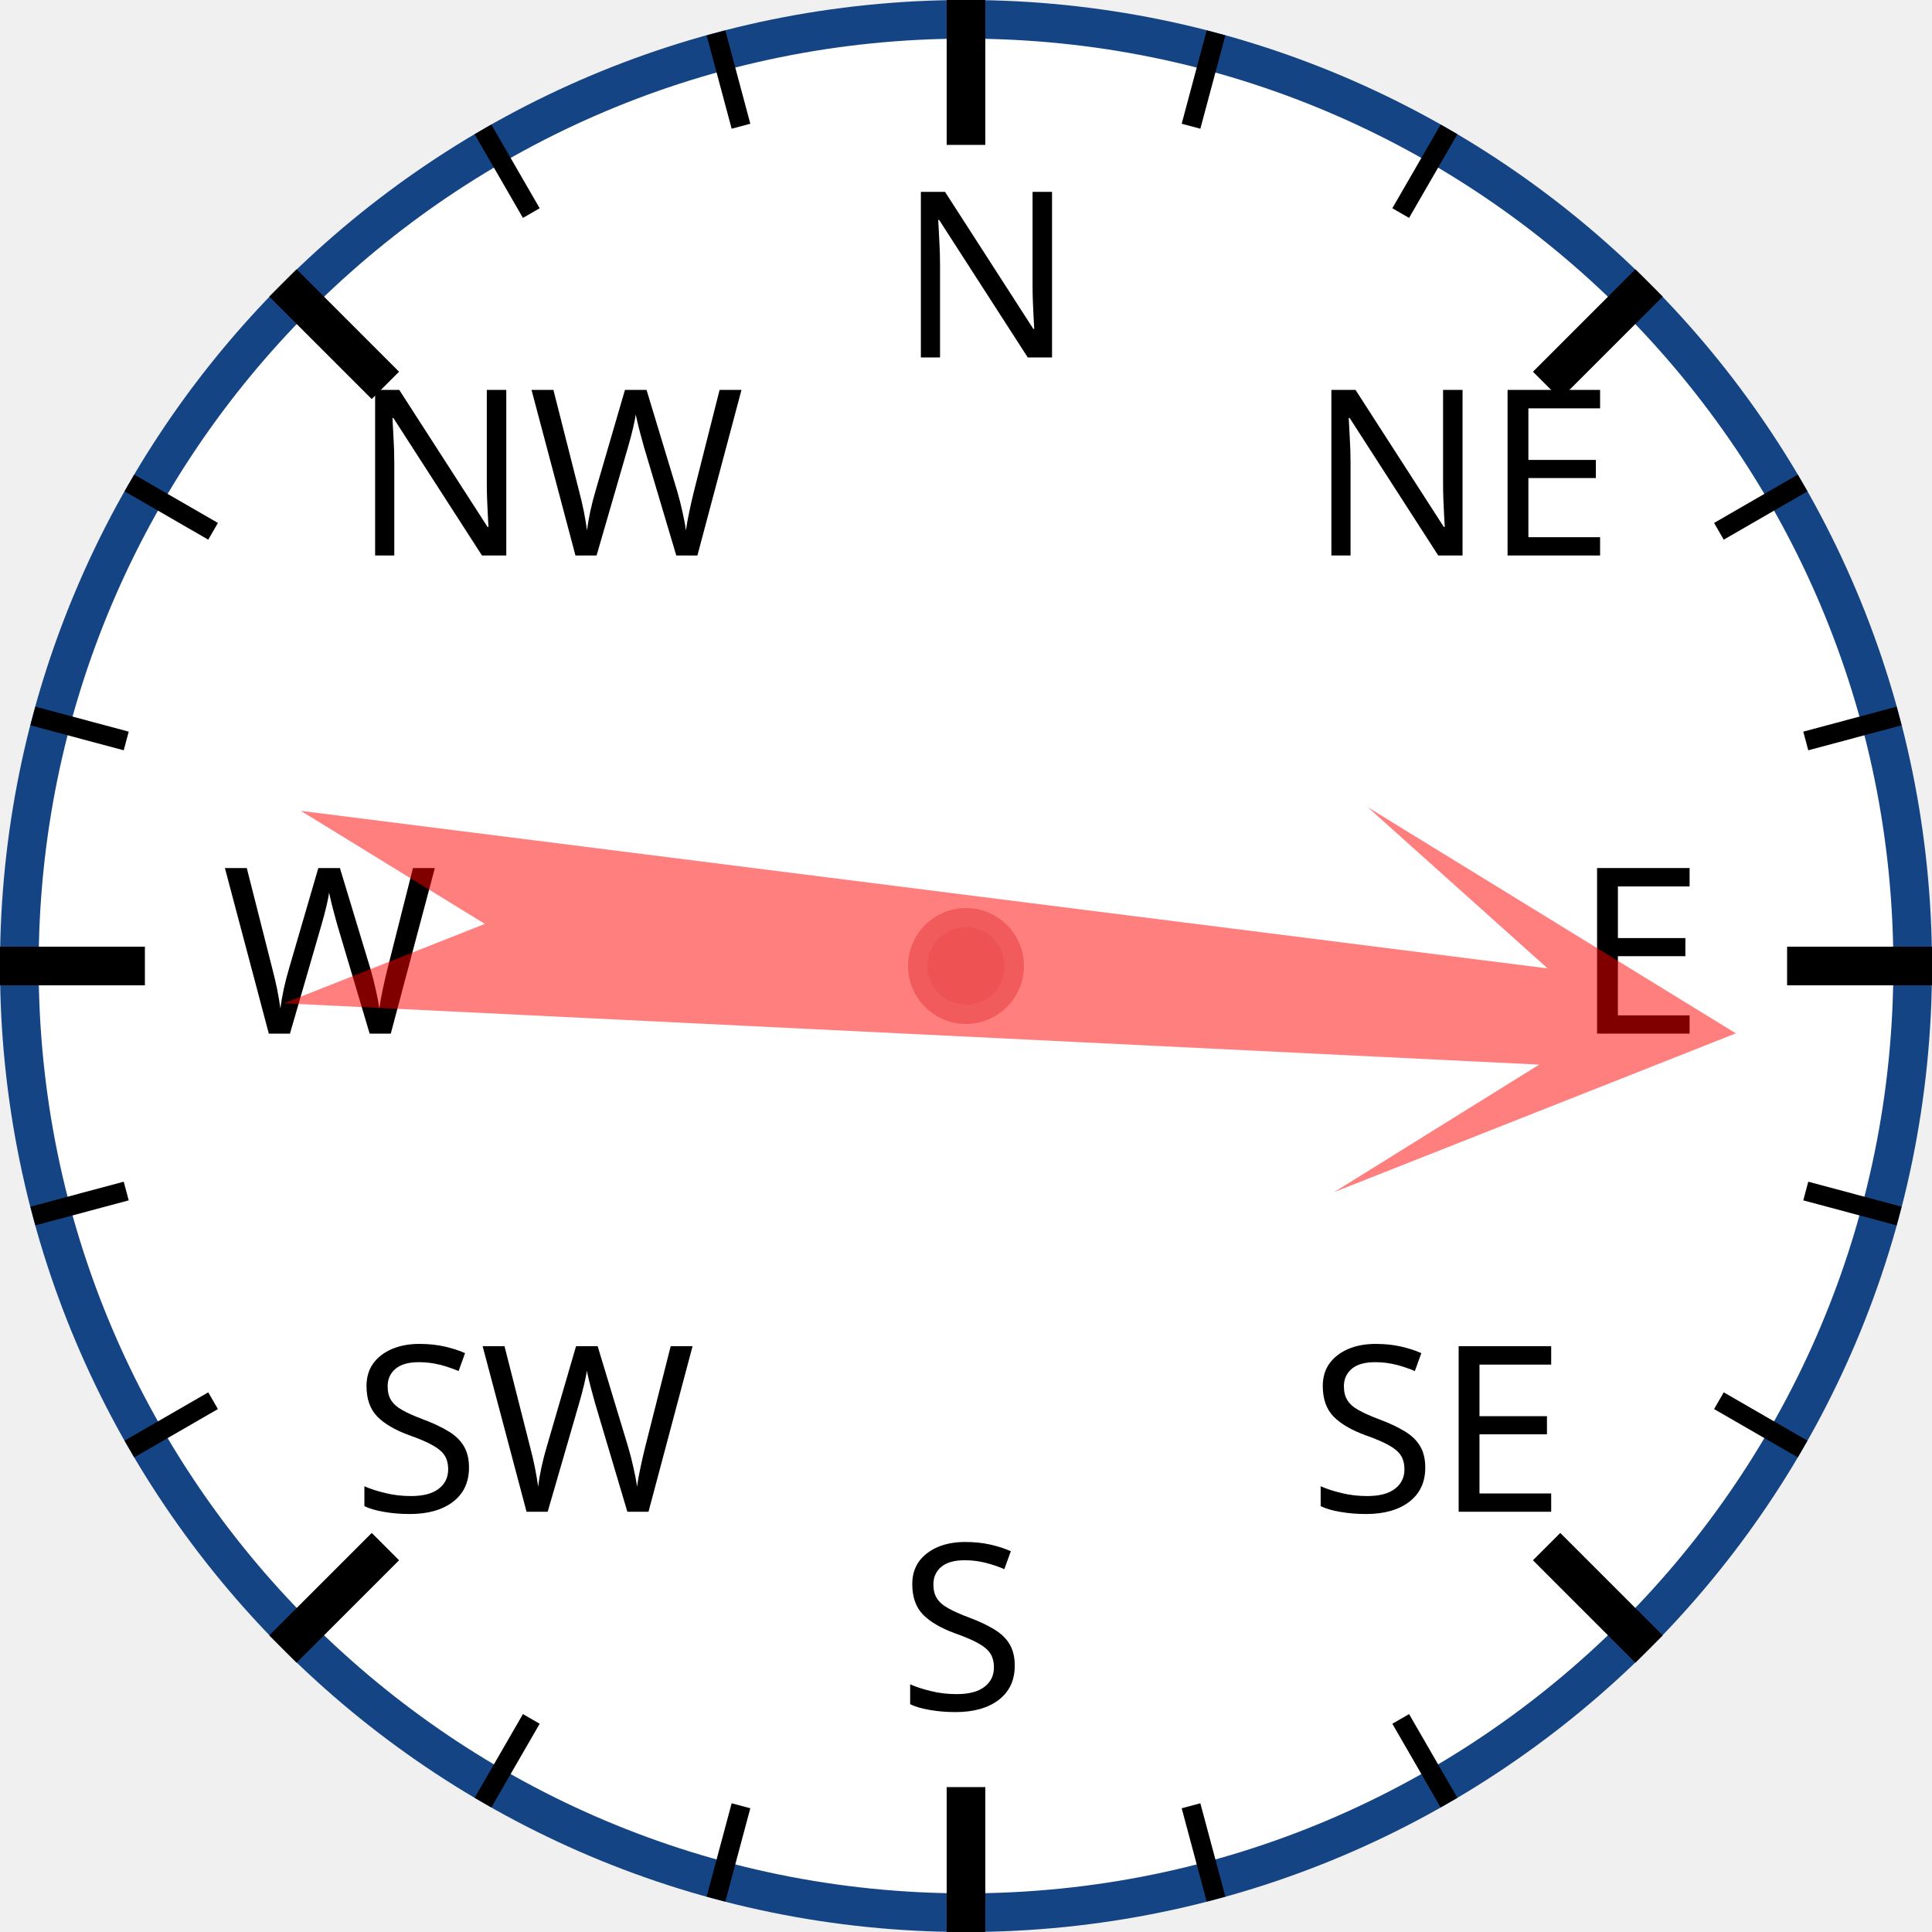
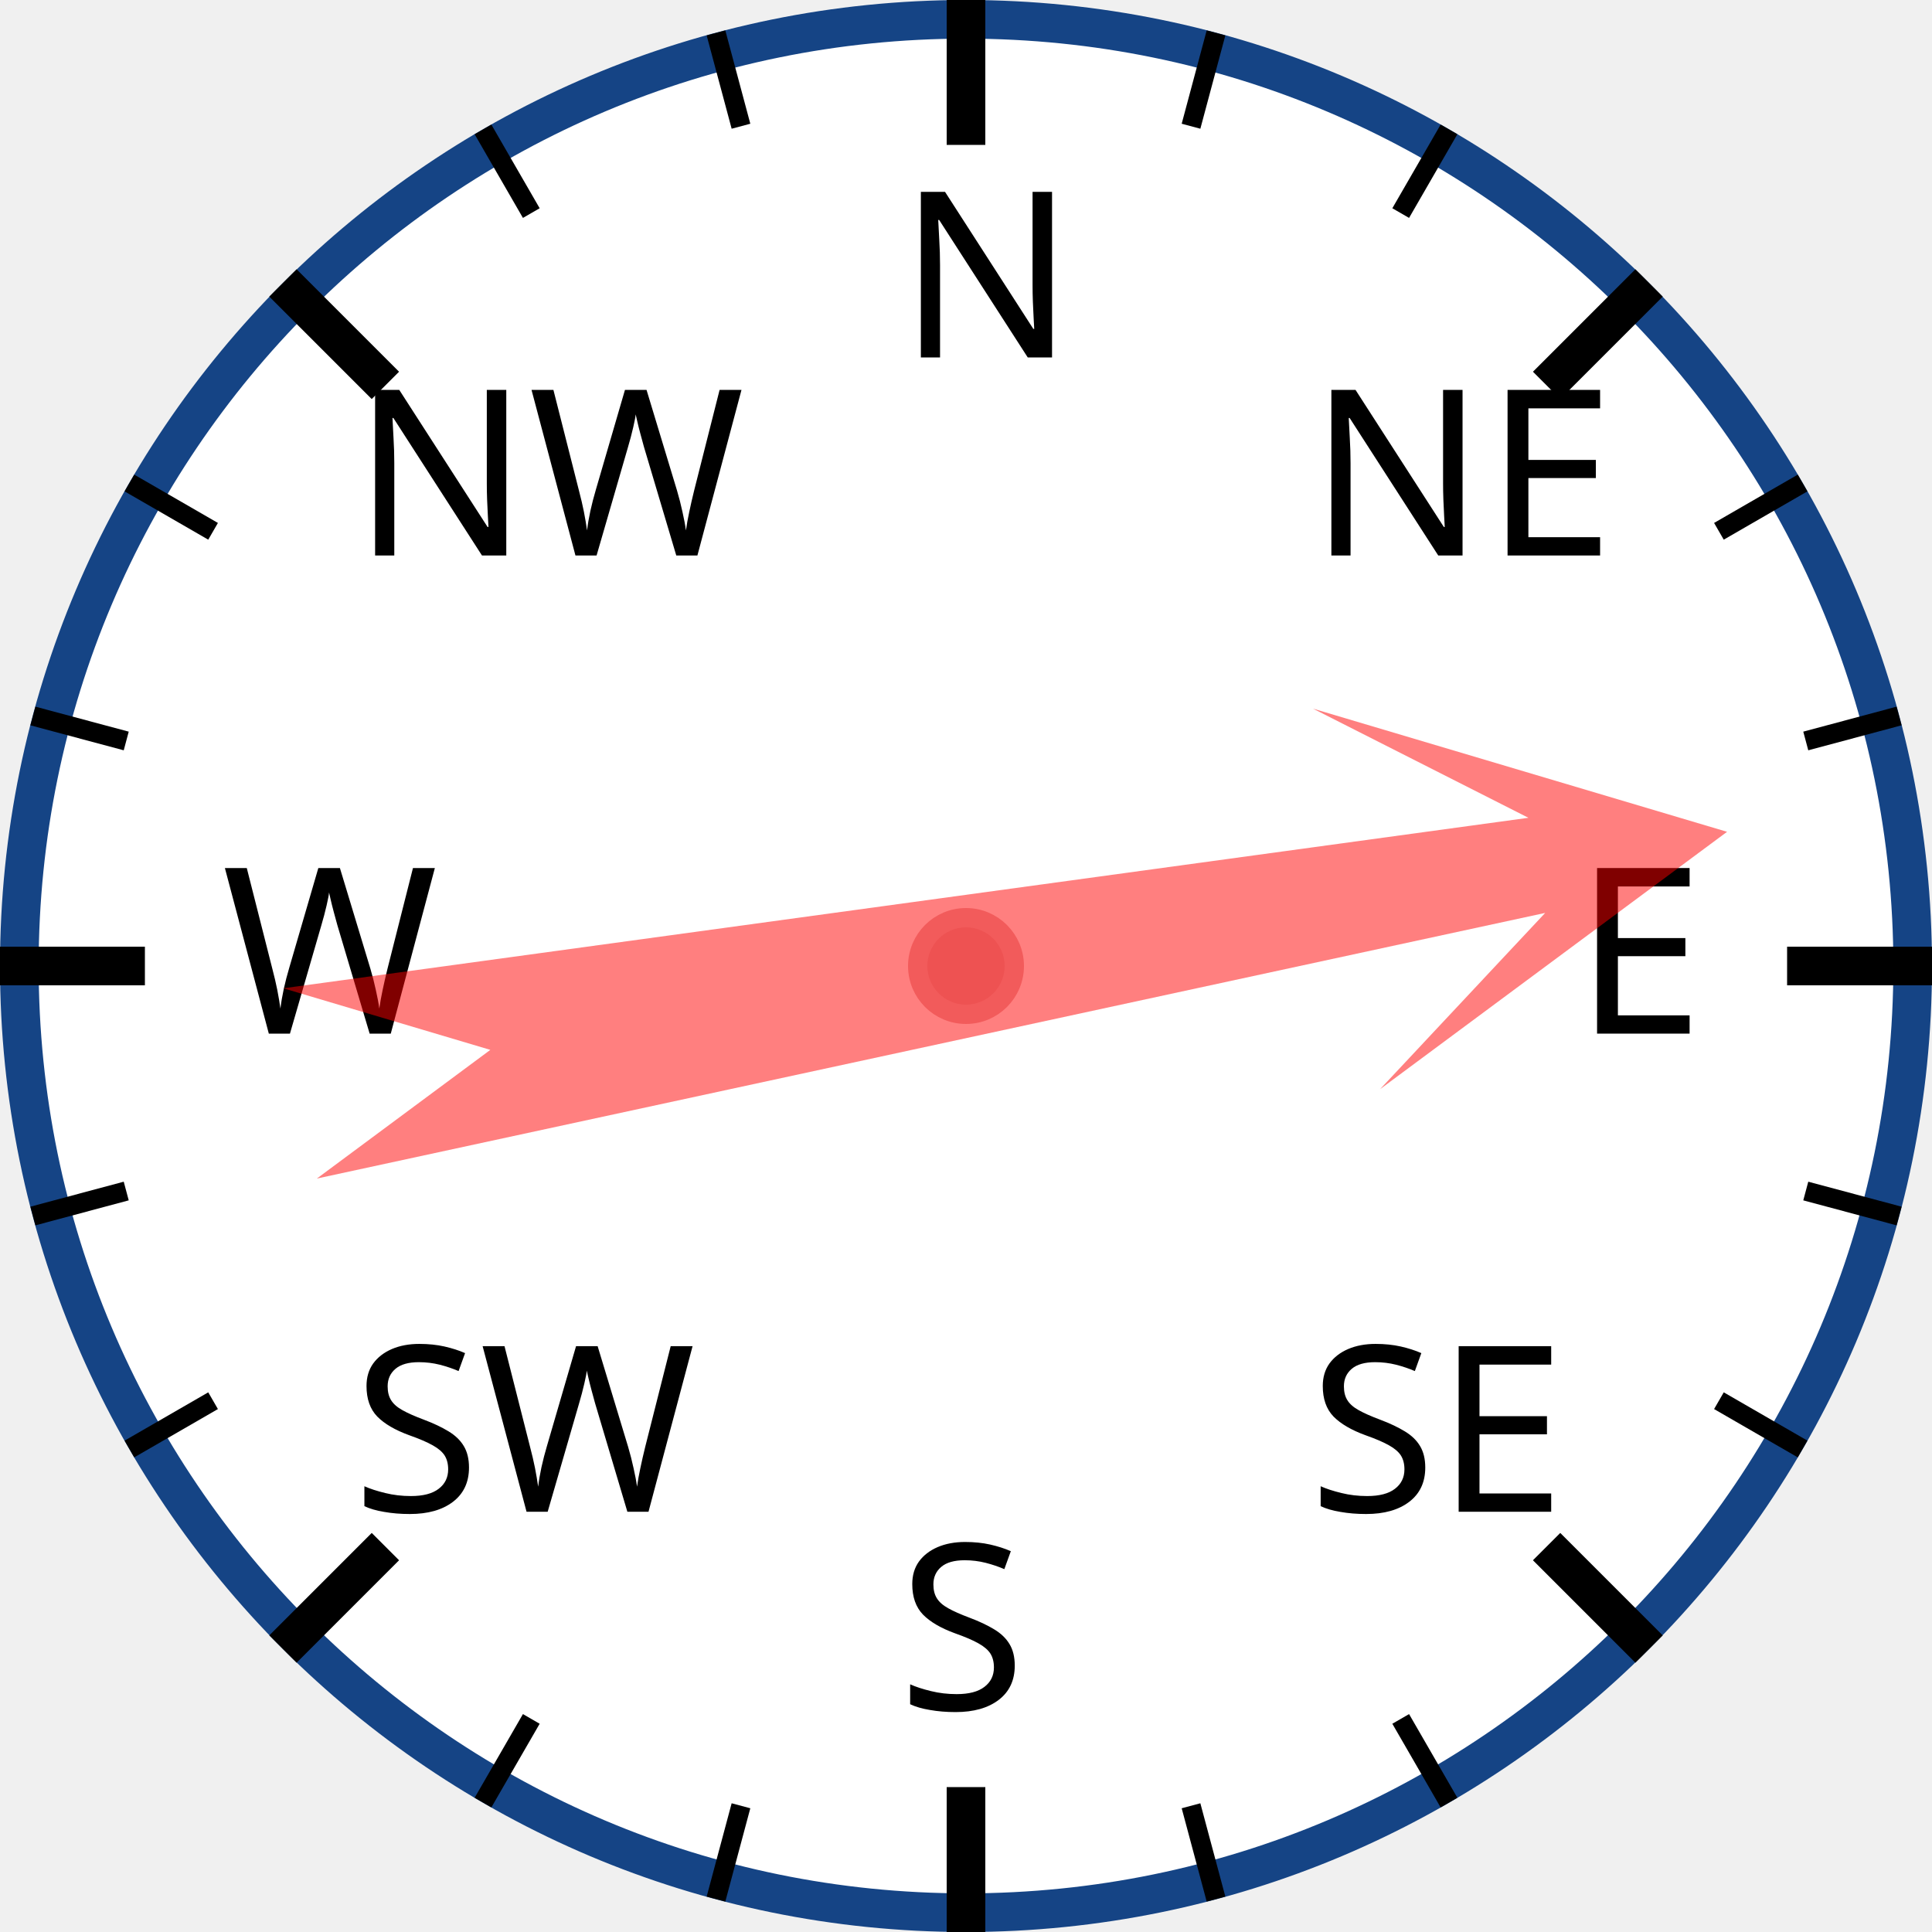
<svg xmlns="http://www.w3.org/2000/svg" width="120px" height="120px" viewBox="0 0 200 200">
  <circle cx="100" cy="100" r="98" style="fill: white; stroke: #154485; stroke-width: 4;" />
  <text x="93.0" y="37.0" style="font-family: sans-serif; font-size: 18pt;">N</text>
  <line x1="100.0" y1="0.0" x2="100.0" y2="15.0" style="stroke: black; stroke-width: 4;" />
  <line x1="74.118" y1="3.407" x2="76.706" y2="13.067" style="stroke: black; stroke-width: 2;" />
  <line x1="50" y1="13.397" x2="55" y2="22.058" style="stroke: black; stroke-width: 2;" />
  <text x="36.503" y="57.503" style="font-family: sans-serif; font-size: 18pt;">NW</text>
  <line x1="29.289" y1="29.289" x2="39.896" y2="39.896" style="stroke: black; stroke-width: 4;" />
  <line x1="13.397" y1="50" x2="22.058" y2="55" style="stroke: black; stroke-width: 2;" />
  <line x1="3.407" y1="74.118" x2="13.067" y2="76.706" style="stroke: black; stroke-width: 2;" />
  <text x="23.0" y="107.0" style="font-family: sans-serif; font-size: 18pt;">W</text>
  <line x1="0.0" y1="100.0" x2="15.0" y2="100.0" style="stroke: black; stroke-width: 4;" />
  <line x1="3.407" y1="125.882" x2="13.067" y2="123.294" style="stroke: black; stroke-width: 2;" />
  <line x1="13.397" y1="150" x2="22.058" y2="145" style="stroke: black; stroke-width: 2;" />
  <text x="36.503" y="156.497" style="font-family: sans-serif; font-size: 18pt;">SW</text>
  <line x1="29.289" y1="170.711" x2="39.896" y2="160.104" style="stroke: black; stroke-width: 4;" />
  <line x1="50" y1="186.603" x2="55" y2="177.942" style="stroke: black; stroke-width: 2;" />
  <line x1="74.118" y1="196.593" x2="76.706" y2="186.933" style="stroke: black; stroke-width: 2;" />
  <text x="93" y="177.0" style="font-family: sans-serif; font-size: 18pt;">S</text>
  <line x1="100" y1="200.0" x2="100" y2="185.0" style="stroke: black; stroke-width: 4;" />
  <line x1="125.882" y1="196.593" x2="123.294" y2="186.933" style="stroke: black; stroke-width: 2;" />
  <line x1="150.0" y1="186.603" x2="145.0" y2="177.942" style="stroke: black; stroke-width: 2;" />
  <text x="135.497" y="156.497" style="font-family: sans-serif; font-size: 18pt;">SE</text>
  <line x1="170.711" y1="170.711" x2="160.104" y2="160.104" style="stroke: black; stroke-width: 4;" />
  <line x1="186.603" y1="150" x2="177.942" y2="145" style="stroke: black; stroke-width: 2;" />
  <line x1="196.593" y1="125.882" x2="186.933" y2="123.294" style="stroke: black; stroke-width: 2;" />
  <text x="163.0" y="107" style="font-family: sans-serif; font-size: 18pt;">E</text>
  <line x1="200.0" y1="100" x2="185.0" y2="100" style="stroke: black; stroke-width: 4;" />
  <line x1="196.593" y1="74.118" x2="186.933" y2="76.706" style="stroke: black; stroke-width: 2;" />
  <line x1="186.603" y1="50" x2="177.942" y2="55" style="stroke: black; stroke-width: 2;" />
  <text x="135.497" y="57.503" style="font-family: sans-serif; font-size: 18pt;">NE</text>
  <line x1="170.711" y1="29.289" x2="160.104" y2="39.896" style="stroke: black; stroke-width: 4;" />
  <line x1="150" y1="13.397" x2="145" y2="22.058" style="stroke: black; stroke-width: 2;" />
  <line x1="125.882" y1="3.407" x2="123.294" y2="13.067" style="stroke: black; stroke-width: 2;" />
-   <polygon points="100 20 120 60 105 40 110 170 100 150 90 170 95 40 80 60" style="fill: red; fill-opacity: 0.5;" transform="rotate(95,100,100)" />
+   <polygon points="100 20 120 60 105 40 110 170 100 150 90 170 95 40 80 60" style="fill: red; fill-opacity: 0.5;" transform="rotate(80,100,100)" />
  <circle cx="100" cy="100" r="5" style="fill: #EE5252; stroke: #F25B5B; stroke-width: 2;" />
</svg>
